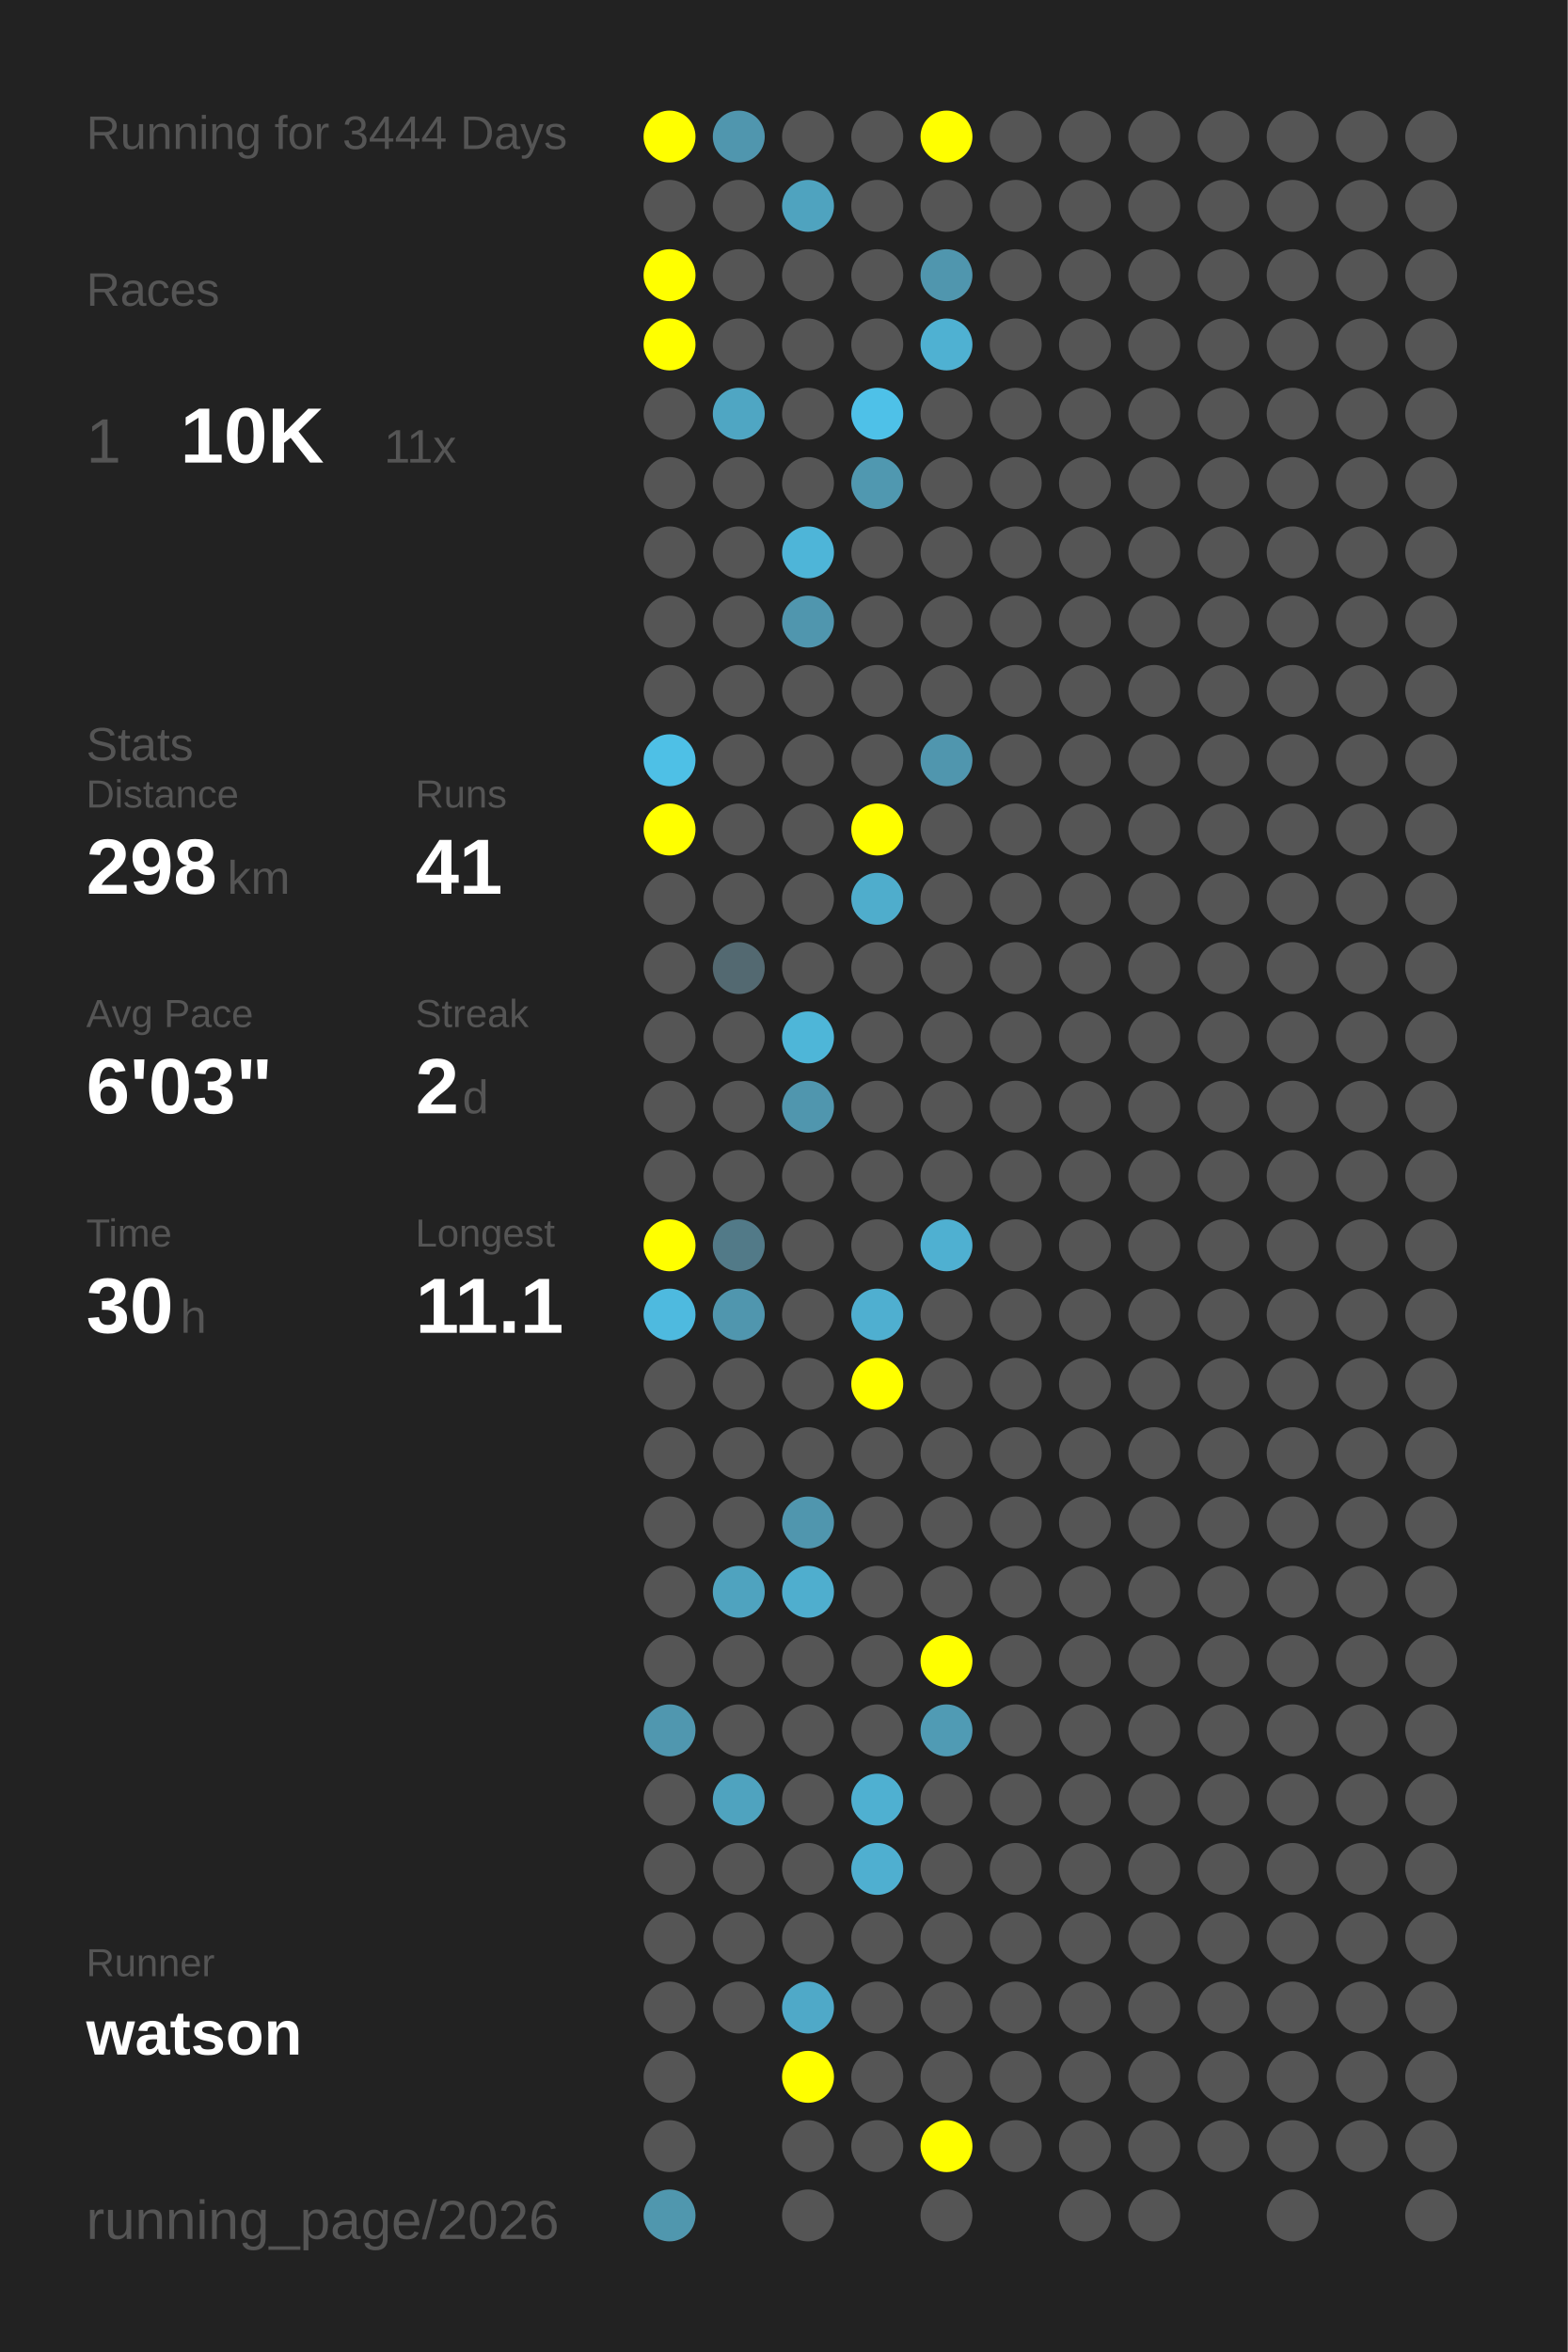
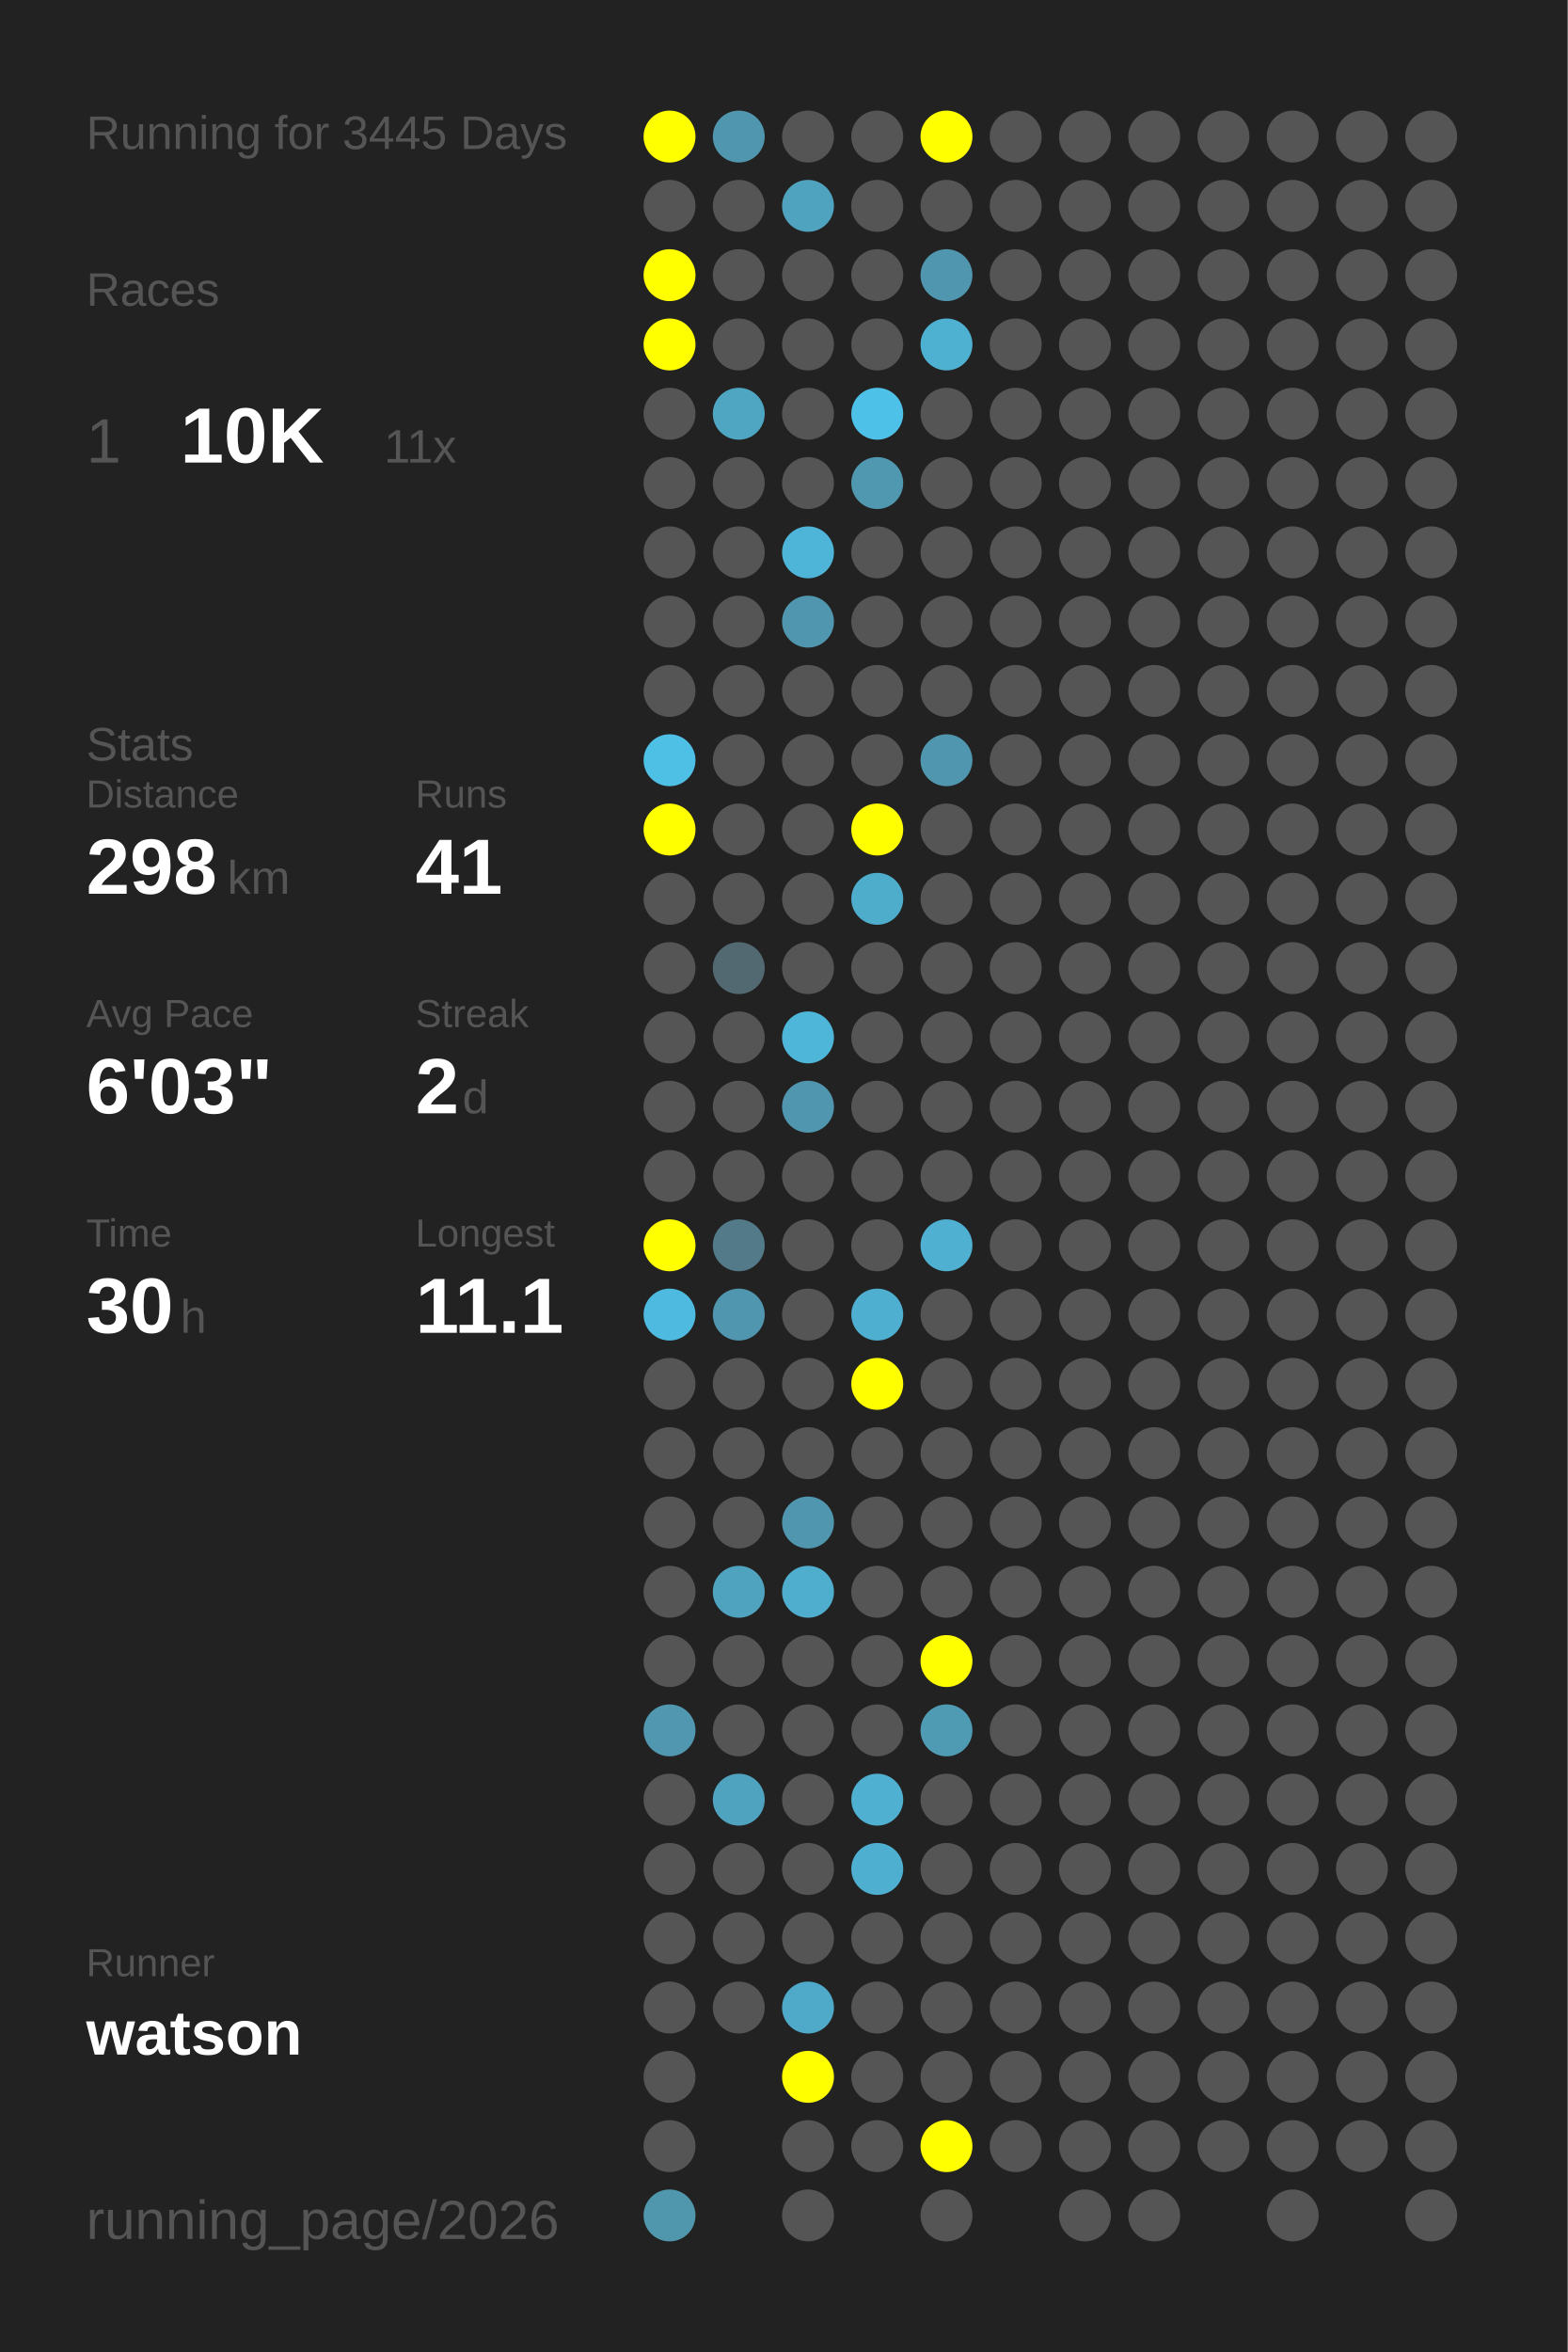
<svg xmlns="http://www.w3.org/2000/svg" baseProfile="full" height="300mm" version="1.1" viewBox="0,0,200,300" width="200mm">
  <defs />
  <rect fill="#222222" height="300" width="200" x="0" y="0" />
-   <text fill="#555555" style="font-size:6px; font-family:Arial;" x="11" y="19">Running for 3444 Days</text>
+   <text fill="#555555" style="font-size:6px; font-family:Arial;" x="11" y="19">Running for 3445 Days</text>
  <text fill="#555555" style="font-size:6px; font-family:Arial;" x="11" y="39">Races</text>
  <text fill="#555555" style="font-size:8px; font-family:Arial;" x="11" y="59">1</text>
  <text fill="#FFFFFF" style="font-size:10px; font-family:Arial; font-weight:bold;" x="23" y="59">10K</text>
  <text fill="#555555" style="font-size:6px; font-family:Arial;" x="49" y="59">11x</text>
  <text fill="#555555" style="font-size:6px; font-family:Arial;" x="11" y="97">Stats</text>
  <text fill="#555555" style="font-size:5px; font-family:Arial;" x="11" y="103">Distance</text>
  <text fill="#FFFFFF" style="font-size:10px; font-family:Arial; font-weight:bold;" x="11" y="114">298</text>
  <text fill="#555555" style="font-size:6px; font-family:Arial;" x="29" y="114">km</text>
  <text fill="#555555" style="font-size:5px; font-family:Arial;" x="53" y="103">Runs</text>
  <text fill="#FFFFFF" style="font-size:10px; font-family:Arial; font-weight:bold;" x="53" y="114">41</text>
  <text fill="#555555" style="font-size:5px; font-family:Arial;" x="11" y="131">Avg Pace</text>
  <text fill="#FFFFFF" style="font-size:10px; font-family:Arial; font-weight:bold;" x="11" y="142">6'03"</text>
  <text fill="#555555" style="font-size:5px; font-family:Arial;" x="53" y="131">Streak</text>
  <text fill="#FFFFFF" style="font-size:10px; font-family:Arial; font-weight:bold;" x="53" y="142">2</text>
  <text fill="#555555" style="font-size:6px; font-family:Arial;" x="59" y="142">d</text>
  <text fill="#555555" style="font-size:5px; font-family:Arial;" x="11" y="159">Time</text>
  <text fill="#FFFFFF" style="font-size:10px; font-family:Arial; font-weight:bold;" x="11" y="170">30</text>
  <text fill="#555555" style="font-size:6px; font-family:Arial;" x="23" y="170">h</text>
  <text fill="#555555" style="font-size:5px; font-family:Arial;" x="53" y="159">Longest</text>
  <text fill="#FFFFFF" style="font-size:10px; font-family:Arial; font-weight:bold;" x="53" y="170">11.1</text>
  <text fill="#555555" style="font-size:5px; font-family:Arial;" x="11" y="252.065">Runner</text>
  <text fill="#FFFFFF" style="font-size:8px; font-family:Arial; font-weight:bold;" x="11" y="262.065">watson</text>
  <text fill="#555555" style="font-size:7px; font-family:Arial;" x="11" y="285.581">running_page/2026</text>
  <circle cx="85.417" cy="17.419" fill="#FFFF00" r="3.312" />
  <circle cx="85.417" cy="26.258" fill="#555555" r="3.312" />
  <circle cx="85.417" cy="35.097" fill="#FFFF00" r="3.312" />
  <circle cx="85.417" cy="43.935" fill="#FFFF00" r="3.312" />
  <circle cx="85.417" cy="52.774" fill="#555555" r="3.312" />
  <circle cx="85.417" cy="61.613" fill="#555555" r="3.312" />
  <circle cx="85.417" cy="70.452" fill="#555555" r="3.312" />
  <circle cx="85.417" cy="79.29" fill="#555555" r="3.312" />
  <circle cx="85.417" cy="88.129" fill="#555555" r="3.312" />
  <circle cx="85.417" cy="96.968" fill="#4ec0e6" r="3.312" />
  <circle cx="85.417" cy="105.806" fill="#FFFF00" r="3.312" />
  <circle cx="85.417" cy="114.645" fill="#555555" r="3.312" />
  <circle cx="85.417" cy="123.484" fill="#555555" r="3.312" />
  <circle cx="85.417" cy="132.323" fill="#555555" r="3.312" />
  <circle cx="85.417" cy="141.161" fill="#555555" r="3.312" />
  <circle cx="85.417" cy="150" fill="#555555" r="3.312" />
  <circle cx="85.417" cy="158.839" fill="#FFFF00" r="3.312" />
  <circle cx="85.417" cy="167.677" fill="#4ebadf" r="3.312" />
  <circle cx="85.417" cy="176.516" fill="#555555" r="3.312" />
  <circle cx="85.417" cy="185.355" fill="#555555" r="3.312" />
  <circle cx="85.417" cy="194.194" fill="#555555" r="3.312" />
  <circle cx="85.417" cy="203.032" fill="#555555" r="3.312" />
  <circle cx="85.417" cy="211.871" fill="#555555" r="3.312" />
  <circle cx="85.417" cy="220.71" fill="#5097af" r="3.312" />
  <circle cx="85.417" cy="229.548" fill="#555555" r="3.312" />
  <circle cx="85.417" cy="238.387" fill="#555555" r="3.312" />
  <circle cx="85.417" cy="247.226" fill="#555555" r="3.312" />
  <circle cx="85.417" cy="256.065" fill="#555555" r="3.312" />
  <circle cx="85.417" cy="264.903" fill="#555555" r="3.312" />
  <circle cx="85.417" cy="273.742" fill="#555555" r="3.312" />
  <circle cx="85.417" cy="282.581" fill="#5097ae" r="3.312" />
  <circle cx="94.25" cy="17.419" fill="#5096ae" r="3.312" />
  <circle cx="94.25" cy="26.258" fill="#555555" r="3.312" />
  <circle cx="94.25" cy="35.097" fill="#555555" r="3.312" />
  <circle cx="94.25" cy="43.935" fill="#555555" r="3.312" />
  <circle cx="94.25" cy="52.774" fill="#4fa6c3" r="3.312" />
  <circle cx="94.25" cy="61.613" fill="#555555" r="3.312" />
  <circle cx="94.25" cy="70.452" fill="#555555" r="3.312" />
  <circle cx="94.25" cy="79.29" fill="#555555" r="3.312" />
  <circle cx="94.25" cy="88.129" fill="#555555" r="3.312" />
  <circle cx="94.25" cy="96.968" fill="#555555" r="3.312" />
  <circle cx="94.25" cy="105.806" fill="#555555" r="3.312" />
  <circle cx="94.25" cy="114.645" fill="#555555" r="3.312" />
  <circle cx="94.25" cy="123.484" fill="#536971" r="3.312" />
  <circle cx="94.25" cy="132.323" fill="#555555" r="3.312" />
  <circle cx="94.25" cy="141.161" fill="#555555" r="3.312" />
  <circle cx="94.25" cy="150" fill="#555555" r="3.312" />
  <circle cx="94.25" cy="158.839" fill="#527a88" r="3.312" />
  <circle cx="94.25" cy="167.677" fill="#5096ae" r="3.312" />
  <circle cx="94.25" cy="176.516" fill="#555555" r="3.312" />
  <circle cx="94.25" cy="185.355" fill="#555555" r="3.312" />
  <circle cx="94.25" cy="194.194" fill="#555555" r="3.312" />
  <circle cx="94.25" cy="203.032" fill="#4fa3bf" r="3.312" />
  <circle cx="94.25" cy="211.871" fill="#555555" r="3.312" />
  <circle cx="94.25" cy="220.71" fill="#555555" r="3.312" />
  <circle cx="94.25" cy="229.548" fill="#4fa3bf" r="3.312" />
  <circle cx="94.25" cy="238.387" fill="#555555" r="3.312" />
  <circle cx="94.25" cy="247.226" fill="#555555" r="3.312" />
  <circle cx="94.25" cy="256.065" fill="#555555" r="3.312" />
  <circle cx="103.083" cy="17.419" fill="#555555" r="3.312" />
  <circle cx="103.083" cy="26.258" fill="#4fa3bf" r="3.312" />
  <circle cx="103.083" cy="35.097" fill="#555555" r="3.312" />
  <circle cx="103.083" cy="43.935" fill="#555555" r="3.312" />
  <circle cx="103.083" cy="52.774" fill="#555555" r="3.312" />
  <circle cx="103.083" cy="61.613" fill="#555555" r="3.312" />
  <circle cx="103.083" cy="70.452" fill="#4eb5d8" r="3.312" />
  <circle cx="103.083" cy="79.29" fill="#5096ae" r="3.312" />
  <circle cx="103.083" cy="88.129" fill="#555555" r="3.312" />
  <circle cx="103.083" cy="96.968" fill="#555555" r="3.312" />
  <circle cx="103.083" cy="105.806" fill="#555555" r="3.312" />
  <circle cx="103.083" cy="114.645" fill="#555555" r="3.312" />
  <circle cx="103.083" cy="123.484" fill="#555555" r="3.312" />
  <circle cx="103.083" cy="132.323" fill="#4eb6d8" r="3.312" />
  <circle cx="103.083" cy="141.161" fill="#5096ae" r="3.312" />
  <circle cx="103.083" cy="150" fill="#555555" r="3.312" />
  <circle cx="103.083" cy="158.839" fill="#555555" r="3.312" />
  <circle cx="103.083" cy="167.677" fill="#555555" r="3.312" />
  <circle cx="103.083" cy="176.516" fill="#555555" r="3.312" />
  <circle cx="103.083" cy="185.355" fill="#555555" r="3.312" />
  <circle cx="103.083" cy="194.194" fill="#5096ae" r="3.312" />
  <circle cx="103.083" cy="203.032" fill="#4faece" r="3.312" />
  <circle cx="103.083" cy="211.871" fill="#555555" r="3.312" />
  <circle cx="103.083" cy="220.71" fill="#555555" r="3.312" />
  <circle cx="103.083" cy="229.548" fill="#555555" r="3.312" />
  <circle cx="103.083" cy="238.387" fill="#555555" r="3.312" />
  <circle cx="103.083" cy="247.226" fill="#555555" r="3.312" />
  <circle cx="103.083" cy="256.065" fill="#4fa9c8" r="3.312" />
  <circle cx="103.083" cy="264.903" fill="#FFFF00" r="3.312" />
  <circle cx="103.083" cy="273.742" fill="#555555" r="3.312" />
  <circle cx="103.083" cy="282.581" fill="#555555" r="3.312" />
  <circle cx="111.917" cy="17.419" fill="#555555" r="3.312" />
  <circle cx="111.917" cy="26.258" fill="#555555" r="3.312" />
  <circle cx="111.917" cy="35.097" fill="#555555" r="3.312" />
  <circle cx="111.917" cy="43.935" fill="#555555" r="3.312" />
  <circle cx="111.917" cy="52.774" fill="#4ec1e8" r="3.312" />
  <circle cx="111.917" cy="61.613" fill="#5098b0" r="3.312" />
  <circle cx="111.917" cy="70.452" fill="#555555" r="3.312" />
  <circle cx="111.917" cy="79.29" fill="#555555" r="3.312" />
  <circle cx="111.917" cy="88.129" fill="#555555" r="3.312" />
  <circle cx="111.917" cy="96.968" fill="#555555" r="3.312" />
  <circle cx="111.917" cy="105.806" fill="#FFFF00" r="3.312" />
  <circle cx="111.917" cy="114.645" fill="#4fadcc" r="3.312" />
  <circle cx="111.917" cy="123.484" fill="#555555" r="3.312" />
  <circle cx="111.917" cy="132.323" fill="#555555" r="3.312" />
  <circle cx="111.917" cy="141.161" fill="#555555" r="3.312" />
  <circle cx="111.917" cy="150" fill="#555555" r="3.312" />
  <circle cx="111.917" cy="158.839" fill="#555555" r="3.312" />
  <circle cx="111.917" cy="167.677" fill="#4fafd0" r="3.312" />
  <circle cx="111.917" cy="176.516" fill="#FFFF00" r="3.312" />
  <circle cx="111.917" cy="185.355" fill="#555555" r="3.312" />
  <circle cx="111.917" cy="194.194" fill="#555555" r="3.312" />
  <circle cx="111.917" cy="203.032" fill="#555555" r="3.312" />
  <circle cx="111.917" cy="211.871" fill="#555555" r="3.312" />
  <circle cx="111.917" cy="220.71" fill="#555555" r="3.312" />
  <circle cx="111.917" cy="229.548" fill="#4fb0d1" r="3.312" />
  <circle cx="111.917" cy="238.387" fill="#4fafd0" r="3.312" />
  <circle cx="111.917" cy="247.226" fill="#555555" r="3.312" />
  <circle cx="111.917" cy="256.065" fill="#555555" r="3.312" />
  <circle cx="111.917" cy="264.903" fill="#555555" r="3.312" />
  <circle cx="111.917" cy="273.742" fill="#555555" r="3.312" />
  <circle cx="120.75" cy="17.419" fill="#FFFF00" r="3.312" />
  <circle cx="120.75" cy="26.258" fill="#555555" r="3.312" />
  <circle cx="120.75" cy="35.097" fill="#5096ae" r="3.312" />
  <circle cx="120.75" cy="43.935" fill="#4fb1d2" r="3.312" />
  <circle cx="120.75" cy="52.774" fill="#555555" r="3.312" />
  <circle cx="120.75" cy="61.613" fill="#555555" r="3.312" />
  <circle cx="120.75" cy="70.452" fill="#555555" r="3.312" />
  <circle cx="120.75" cy="79.29" fill="#555555" r="3.312" />
  <circle cx="120.75" cy="88.129" fill="#555555" r="3.312" />
  <circle cx="120.75" cy="96.968" fill="#5096ae" r="3.312" />
  <circle cx="120.75" cy="105.806" fill="#555555" r="3.312" />
  <circle cx="120.75" cy="114.645" fill="#555555" r="3.312" />
  <circle cx="120.75" cy="123.484" fill="#555555" r="3.312" />
  <circle cx="120.75" cy="132.323" fill="#555555" r="3.312" />
  <circle cx="120.75" cy="141.161" fill="#555555" r="3.312" />
  <circle cx="120.75" cy="150" fill="#555555" r="3.312" />
  <circle cx="120.75" cy="158.839" fill="#4fb0d1" r="3.312" />
  <circle cx="120.75" cy="167.677" fill="#555555" r="3.312" />
  <circle cx="120.75" cy="176.516" fill="#555555" r="3.312" />
  <circle cx="120.75" cy="185.355" fill="#555555" r="3.312" />
  <circle cx="120.75" cy="194.194" fill="#555555" r="3.312" />
  <circle cx="120.75" cy="203.032" fill="#555555" r="3.312" />
  <circle cx="120.75" cy="211.871" fill="#FFFF00" r="3.312" />
  <circle cx="120.75" cy="220.71" fill="#509bb4" r="3.312" />
  <circle cx="120.75" cy="229.548" fill="#555555" r="3.312" />
  <circle cx="120.75" cy="238.387" fill="#555555" r="3.312" />
  <circle cx="120.75" cy="247.226" fill="#555555" r="3.312" />
  <circle cx="120.75" cy="256.065" fill="#555555" r="3.312" />
  <circle cx="120.75" cy="264.903" fill="#555555" r="3.312" />
  <circle cx="120.75" cy="273.742" fill="#FFFF00" r="3.312" />
  <circle cx="120.75" cy="282.581" fill="#555555" r="3.312" />
  <circle cx="129.583" cy="17.419" fill="#555555" r="3.312" />
  <circle cx="129.583" cy="26.258" fill="#555555" r="3.312" />
  <circle cx="129.583" cy="35.097" fill="#555555" r="3.312" />
  <circle cx="129.583" cy="43.935" fill="#555555" r="3.312" />
  <circle cx="129.583" cy="52.774" fill="#555555" r="3.312" />
  <circle cx="129.583" cy="61.613" fill="#555555" r="3.312" />
  <circle cx="129.583" cy="70.452" fill="#555555" r="3.312" />
  <circle cx="129.583" cy="79.29" fill="#555555" r="3.312" />
  <circle cx="129.583" cy="88.129" fill="#555555" r="3.312" />
  <circle cx="129.583" cy="96.968" fill="#555555" r="3.312" />
  <circle cx="129.583" cy="105.806" fill="#555555" r="3.312" />
  <circle cx="129.583" cy="114.645" fill="#555555" r="3.312" />
  <circle cx="129.583" cy="123.484" fill="#555555" r="3.312" />
  <circle cx="129.583" cy="132.323" fill="#555555" r="3.312" />
  <circle cx="129.583" cy="141.161" fill="#555555" r="3.312" />
  <circle cx="129.583" cy="150" fill="#555555" r="3.312" />
  <circle cx="129.583" cy="158.839" fill="#555555" r="3.312" />
  <circle cx="129.583" cy="167.677" fill="#555555" r="3.312" />
  <circle cx="129.583" cy="176.516" fill="#555555" r="3.312" />
  <circle cx="129.583" cy="185.355" fill="#555555" r="3.312" />
  <circle cx="129.583" cy="194.194" fill="#555555" r="3.312" />
  <circle cx="129.583" cy="203.032" fill="#555555" r="3.312" />
  <circle cx="129.583" cy="211.871" fill="#555555" r="3.312" />
  <circle cx="129.583" cy="220.71" fill="#555555" r="3.312" />
  <circle cx="129.583" cy="229.548" fill="#555555" r="3.312" />
  <circle cx="129.583" cy="238.387" fill="#555555" r="3.312" />
  <circle cx="129.583" cy="247.226" fill="#555555" r="3.312" />
  <circle cx="129.583" cy="256.065" fill="#555555" r="3.312" />
  <circle cx="129.583" cy="264.903" fill="#555555" r="3.312" />
  <circle cx="129.583" cy="273.742" fill="#555555" r="3.312" />
  <circle cx="138.417" cy="17.419" fill="#555555" r="3.312" />
  <circle cx="138.417" cy="26.258" fill="#555555" r="3.312" />
  <circle cx="138.417" cy="35.097" fill="#555555" r="3.312" />
  <circle cx="138.417" cy="43.935" fill="#555555" r="3.312" />
  <circle cx="138.417" cy="52.774" fill="#555555" r="3.312" />
  <circle cx="138.417" cy="61.613" fill="#555555" r="3.312" />
  <circle cx="138.417" cy="70.452" fill="#555555" r="3.312" />
  <circle cx="138.417" cy="79.29" fill="#555555" r="3.312" />
  <circle cx="138.417" cy="88.129" fill="#555555" r="3.312" />
  <circle cx="138.417" cy="96.968" fill="#555555" r="3.312" />
  <circle cx="138.417" cy="105.806" fill="#555555" r="3.312" />
  <circle cx="138.417" cy="114.645" fill="#555555" r="3.312" />
  <circle cx="138.417" cy="123.484" fill="#555555" r="3.312" />
  <circle cx="138.417" cy="132.323" fill="#555555" r="3.312" />
  <circle cx="138.417" cy="141.161" fill="#555555" r="3.312" />
  <circle cx="138.417" cy="150" fill="#555555" r="3.312" />
  <circle cx="138.417" cy="158.839" fill="#555555" r="3.312" />
  <circle cx="138.417" cy="167.677" fill="#555555" r="3.312" />
  <circle cx="138.417" cy="176.516" fill="#555555" r="3.312" />
  <circle cx="138.417" cy="185.355" fill="#555555" r="3.312" />
  <circle cx="138.417" cy="194.194" fill="#555555" r="3.312" />
  <circle cx="138.417" cy="203.032" fill="#555555" r="3.312" />
  <circle cx="138.417" cy="211.871" fill="#555555" r="3.312" />
  <circle cx="138.417" cy="220.71" fill="#555555" r="3.312" />
  <circle cx="138.417" cy="229.548" fill="#555555" r="3.312" />
  <circle cx="138.417" cy="238.387" fill="#555555" r="3.312" />
  <circle cx="138.417" cy="247.226" fill="#555555" r="3.312" />
  <circle cx="138.417" cy="256.065" fill="#555555" r="3.312" />
  <circle cx="138.417" cy="264.903" fill="#555555" r="3.312" />
  <circle cx="138.417" cy="273.742" fill="#555555" r="3.312" />
  <circle cx="138.417" cy="282.581" fill="#555555" r="3.312" />
  <circle cx="147.25" cy="17.419" fill="#555555" r="3.312" />
  <circle cx="147.25" cy="26.258" fill="#555555" r="3.312" />
  <circle cx="147.25" cy="35.097" fill="#555555" r="3.312" />
  <circle cx="147.25" cy="43.935" fill="#555555" r="3.312" />
  <circle cx="147.25" cy="52.774" fill="#555555" r="3.312" />
  <circle cx="147.25" cy="61.613" fill="#555555" r="3.312" />
  <circle cx="147.25" cy="70.452" fill="#555555" r="3.312" />
  <circle cx="147.25" cy="79.29" fill="#555555" r="3.312" />
  <circle cx="147.25" cy="88.129" fill="#555555" r="3.312" />
  <circle cx="147.25" cy="96.968" fill="#555555" r="3.312" />
  <circle cx="147.25" cy="105.806" fill="#555555" r="3.312" />
  <circle cx="147.25" cy="114.645" fill="#555555" r="3.312" />
  <circle cx="147.25" cy="123.484" fill="#555555" r="3.312" />
  <circle cx="147.25" cy="132.323" fill="#555555" r="3.312" />
  <circle cx="147.25" cy="141.161" fill="#555555" r="3.312" />
  <circle cx="147.25" cy="150" fill="#555555" r="3.312" />
  <circle cx="147.25" cy="158.839" fill="#555555" r="3.312" />
  <circle cx="147.25" cy="167.677" fill="#555555" r="3.312" />
  <circle cx="147.25" cy="176.516" fill="#555555" r="3.312" />
  <circle cx="147.25" cy="185.355" fill="#555555" r="3.312" />
  <circle cx="147.25" cy="194.194" fill="#555555" r="3.312" />
  <circle cx="147.25" cy="203.032" fill="#555555" r="3.312" />
  <circle cx="147.25" cy="211.871" fill="#555555" r="3.312" />
  <circle cx="147.25" cy="220.71" fill="#555555" r="3.312" />
  <circle cx="147.25" cy="229.548" fill="#555555" r="3.312" />
  <circle cx="147.25" cy="238.387" fill="#555555" r="3.312" />
  <circle cx="147.25" cy="247.226" fill="#555555" r="3.312" />
  <circle cx="147.25" cy="256.065" fill="#555555" r="3.312" />
  <circle cx="147.25" cy="264.903" fill="#555555" r="3.312" />
  <circle cx="147.25" cy="273.742" fill="#555555" r="3.312" />
  <circle cx="147.25" cy="282.581" fill="#555555" r="3.312" />
  <circle cx="156.083" cy="17.419" fill="#555555" r="3.312" />
  <circle cx="156.083" cy="26.258" fill="#555555" r="3.312" />
  <circle cx="156.083" cy="35.097" fill="#555555" r="3.312" />
  <circle cx="156.083" cy="43.935" fill="#555555" r="3.312" />
  <circle cx="156.083" cy="52.774" fill="#555555" r="3.312" />
  <circle cx="156.083" cy="61.613" fill="#555555" r="3.312" />
  <circle cx="156.083" cy="70.452" fill="#555555" r="3.312" />
  <circle cx="156.083" cy="79.29" fill="#555555" r="3.312" />
  <circle cx="156.083" cy="88.129" fill="#555555" r="3.312" />
  <circle cx="156.083" cy="96.968" fill="#555555" r="3.312" />
  <circle cx="156.083" cy="105.806" fill="#555555" r="3.312" />
  <circle cx="156.083" cy="114.645" fill="#555555" r="3.312" />
  <circle cx="156.083" cy="123.484" fill="#555555" r="3.312" />
  <circle cx="156.083" cy="132.323" fill="#555555" r="3.312" />
  <circle cx="156.083" cy="141.161" fill="#555555" r="3.312" />
  <circle cx="156.083" cy="150" fill="#555555" r="3.312" />
  <circle cx="156.083" cy="158.839" fill="#555555" r="3.312" />
  <circle cx="156.083" cy="167.677" fill="#555555" r="3.312" />
  <circle cx="156.083" cy="176.516" fill="#555555" r="3.312" />
  <circle cx="156.083" cy="185.355" fill="#555555" r="3.312" />
  <circle cx="156.083" cy="194.194" fill="#555555" r="3.312" />
  <circle cx="156.083" cy="203.032" fill="#555555" r="3.312" />
  <circle cx="156.083" cy="211.871" fill="#555555" r="3.312" />
  <circle cx="156.083" cy="220.71" fill="#555555" r="3.312" />
  <circle cx="156.083" cy="229.548" fill="#555555" r="3.312" />
  <circle cx="156.083" cy="238.387" fill="#555555" r="3.312" />
  <circle cx="156.083" cy="247.226" fill="#555555" r="3.312" />
  <circle cx="156.083" cy="256.065" fill="#555555" r="3.312" />
  <circle cx="156.083" cy="264.903" fill="#555555" r="3.312" />
  <circle cx="156.083" cy="273.742" fill="#555555" r="3.312" />
  <circle cx="164.917" cy="17.419" fill="#555555" r="3.312" />
  <circle cx="164.917" cy="26.258" fill="#555555" r="3.312" />
  <circle cx="164.917" cy="35.097" fill="#555555" r="3.312" />
  <circle cx="164.917" cy="43.935" fill="#555555" r="3.312" />
  <circle cx="164.917" cy="52.774" fill="#555555" r="3.312" />
  <circle cx="164.917" cy="61.613" fill="#555555" r="3.312" />
  <circle cx="164.917" cy="70.452" fill="#555555" r="3.312" />
  <circle cx="164.917" cy="79.29" fill="#555555" r="3.312" />
  <circle cx="164.917" cy="88.129" fill="#555555" r="3.312" />
  <circle cx="164.917" cy="96.968" fill="#555555" r="3.312" />
  <circle cx="164.917" cy="105.806" fill="#555555" r="3.312" />
  <circle cx="164.917" cy="114.645" fill="#555555" r="3.312" />
  <circle cx="164.917" cy="123.484" fill="#555555" r="3.312" />
  <circle cx="164.917" cy="132.323" fill="#555555" r="3.312" />
  <circle cx="164.917" cy="141.161" fill="#555555" r="3.312" />
  <circle cx="164.917" cy="150" fill="#555555" r="3.312" />
  <circle cx="164.917" cy="158.839" fill="#555555" r="3.312" />
  <circle cx="164.917" cy="167.677" fill="#555555" r="3.312" />
  <circle cx="164.917" cy="176.516" fill="#555555" r="3.312" />
  <circle cx="164.917" cy="185.355" fill="#555555" r="3.312" />
  <circle cx="164.917" cy="194.194" fill="#555555" r="3.312" />
  <circle cx="164.917" cy="203.032" fill="#555555" r="3.312" />
  <circle cx="164.917" cy="211.871" fill="#555555" r="3.312" />
  <circle cx="164.917" cy="220.71" fill="#555555" r="3.312" />
  <circle cx="164.917" cy="229.548" fill="#555555" r="3.312" />
  <circle cx="164.917" cy="238.387" fill="#555555" r="3.312" />
  <circle cx="164.917" cy="247.226" fill="#555555" r="3.312" />
  <circle cx="164.917" cy="256.065" fill="#555555" r="3.312" />
  <circle cx="164.917" cy="264.903" fill="#555555" r="3.312" />
  <circle cx="164.917" cy="273.742" fill="#555555" r="3.312" />
  <circle cx="164.917" cy="282.581" fill="#555555" r="3.312" />
  <circle cx="173.75" cy="17.419" fill="#555555" r="3.312" />
  <circle cx="173.75" cy="26.258" fill="#555555" r="3.312" />
  <circle cx="173.75" cy="35.097" fill="#555555" r="3.312" />
  <circle cx="173.75" cy="43.935" fill="#555555" r="3.312" />
  <circle cx="173.75" cy="52.774" fill="#555555" r="3.312" />
  <circle cx="173.75" cy="61.613" fill="#555555" r="3.312" />
  <circle cx="173.75" cy="70.452" fill="#555555" r="3.312" />
  <circle cx="173.75" cy="79.29" fill="#555555" r="3.312" />
  <circle cx="173.75" cy="88.129" fill="#555555" r="3.312" />
  <circle cx="173.75" cy="96.968" fill="#555555" r="3.312" />
  <circle cx="173.75" cy="105.806" fill="#555555" r="3.312" />
  <circle cx="173.75" cy="114.645" fill="#555555" r="3.312" />
  <circle cx="173.75" cy="123.484" fill="#555555" r="3.312" />
  <circle cx="173.75" cy="132.323" fill="#555555" r="3.312" />
  <circle cx="173.75" cy="141.161" fill="#555555" r="3.312" />
  <circle cx="173.75" cy="150" fill="#555555" r="3.312" />
  <circle cx="173.75" cy="158.839" fill="#555555" r="3.312" />
  <circle cx="173.75" cy="167.677" fill="#555555" r="3.312" />
  <circle cx="173.75" cy="176.516" fill="#555555" r="3.312" />
  <circle cx="173.75" cy="185.355" fill="#555555" r="3.312" />
  <circle cx="173.75" cy="194.194" fill="#555555" r="3.312" />
  <circle cx="173.75" cy="203.032" fill="#555555" r="3.312" />
  <circle cx="173.75" cy="211.871" fill="#555555" r="3.312" />
  <circle cx="173.75" cy="220.71" fill="#555555" r="3.312" />
  <circle cx="173.75" cy="229.548" fill="#555555" r="3.312" />
  <circle cx="173.75" cy="238.387" fill="#555555" r="3.312" />
  <circle cx="173.75" cy="247.226" fill="#555555" r="3.312" />
  <circle cx="173.75" cy="256.065" fill="#555555" r="3.312" />
  <circle cx="173.75" cy="264.903" fill="#555555" r="3.312" />
  <circle cx="173.75" cy="273.742" fill="#555555" r="3.312" />
  <circle cx="182.583" cy="17.419" fill="#555555" r="3.312" />
  <circle cx="182.583" cy="26.258" fill="#555555" r="3.312" />
  <circle cx="182.583" cy="35.097" fill="#555555" r="3.312" />
  <circle cx="182.583" cy="43.935" fill="#555555" r="3.312" />
  <circle cx="182.583" cy="52.774" fill="#555555" r="3.312" />
  <circle cx="182.583" cy="61.613" fill="#555555" r="3.312" />
  <circle cx="182.583" cy="70.452" fill="#555555" r="3.312" />
  <circle cx="182.583" cy="79.29" fill="#555555" r="3.312" />
  <circle cx="182.583" cy="88.129" fill="#555555" r="3.312" />
  <circle cx="182.583" cy="96.968" fill="#555555" r="3.312" />
  <circle cx="182.583" cy="105.806" fill="#555555" r="3.312" />
  <circle cx="182.583" cy="114.645" fill="#555555" r="3.312" />
  <circle cx="182.583" cy="123.484" fill="#555555" r="3.312" />
  <circle cx="182.583" cy="132.323" fill="#555555" r="3.312" />
  <circle cx="182.583" cy="141.161" fill="#555555" r="3.312" />
  <circle cx="182.583" cy="150" fill="#555555" r="3.312" />
  <circle cx="182.583" cy="158.839" fill="#555555" r="3.312" />
  <circle cx="182.583" cy="167.677" fill="#555555" r="3.312" />
  <circle cx="182.583" cy="176.516" fill="#555555" r="3.312" />
  <circle cx="182.583" cy="185.355" fill="#555555" r="3.312" />
  <circle cx="182.583" cy="194.194" fill="#555555" r="3.312" />
  <circle cx="182.583" cy="203.032" fill="#555555" r="3.312" />
  <circle cx="182.583" cy="211.871" fill="#555555" r="3.312" />
  <circle cx="182.583" cy="220.71" fill="#555555" r="3.312" />
  <circle cx="182.583" cy="229.548" fill="#555555" r="3.312" />
  <circle cx="182.583" cy="238.387" fill="#555555" r="3.312" />
  <circle cx="182.583" cy="247.226" fill="#555555" r="3.312" />
  <circle cx="182.583" cy="256.065" fill="#555555" r="3.312" />
  <circle cx="182.583" cy="264.903" fill="#555555" r="3.312" />
  <circle cx="182.583" cy="273.742" fill="#555555" r="3.312" />
  <circle cx="182.583" cy="282.581" fill="#555555" r="3.312" />
</svg>
